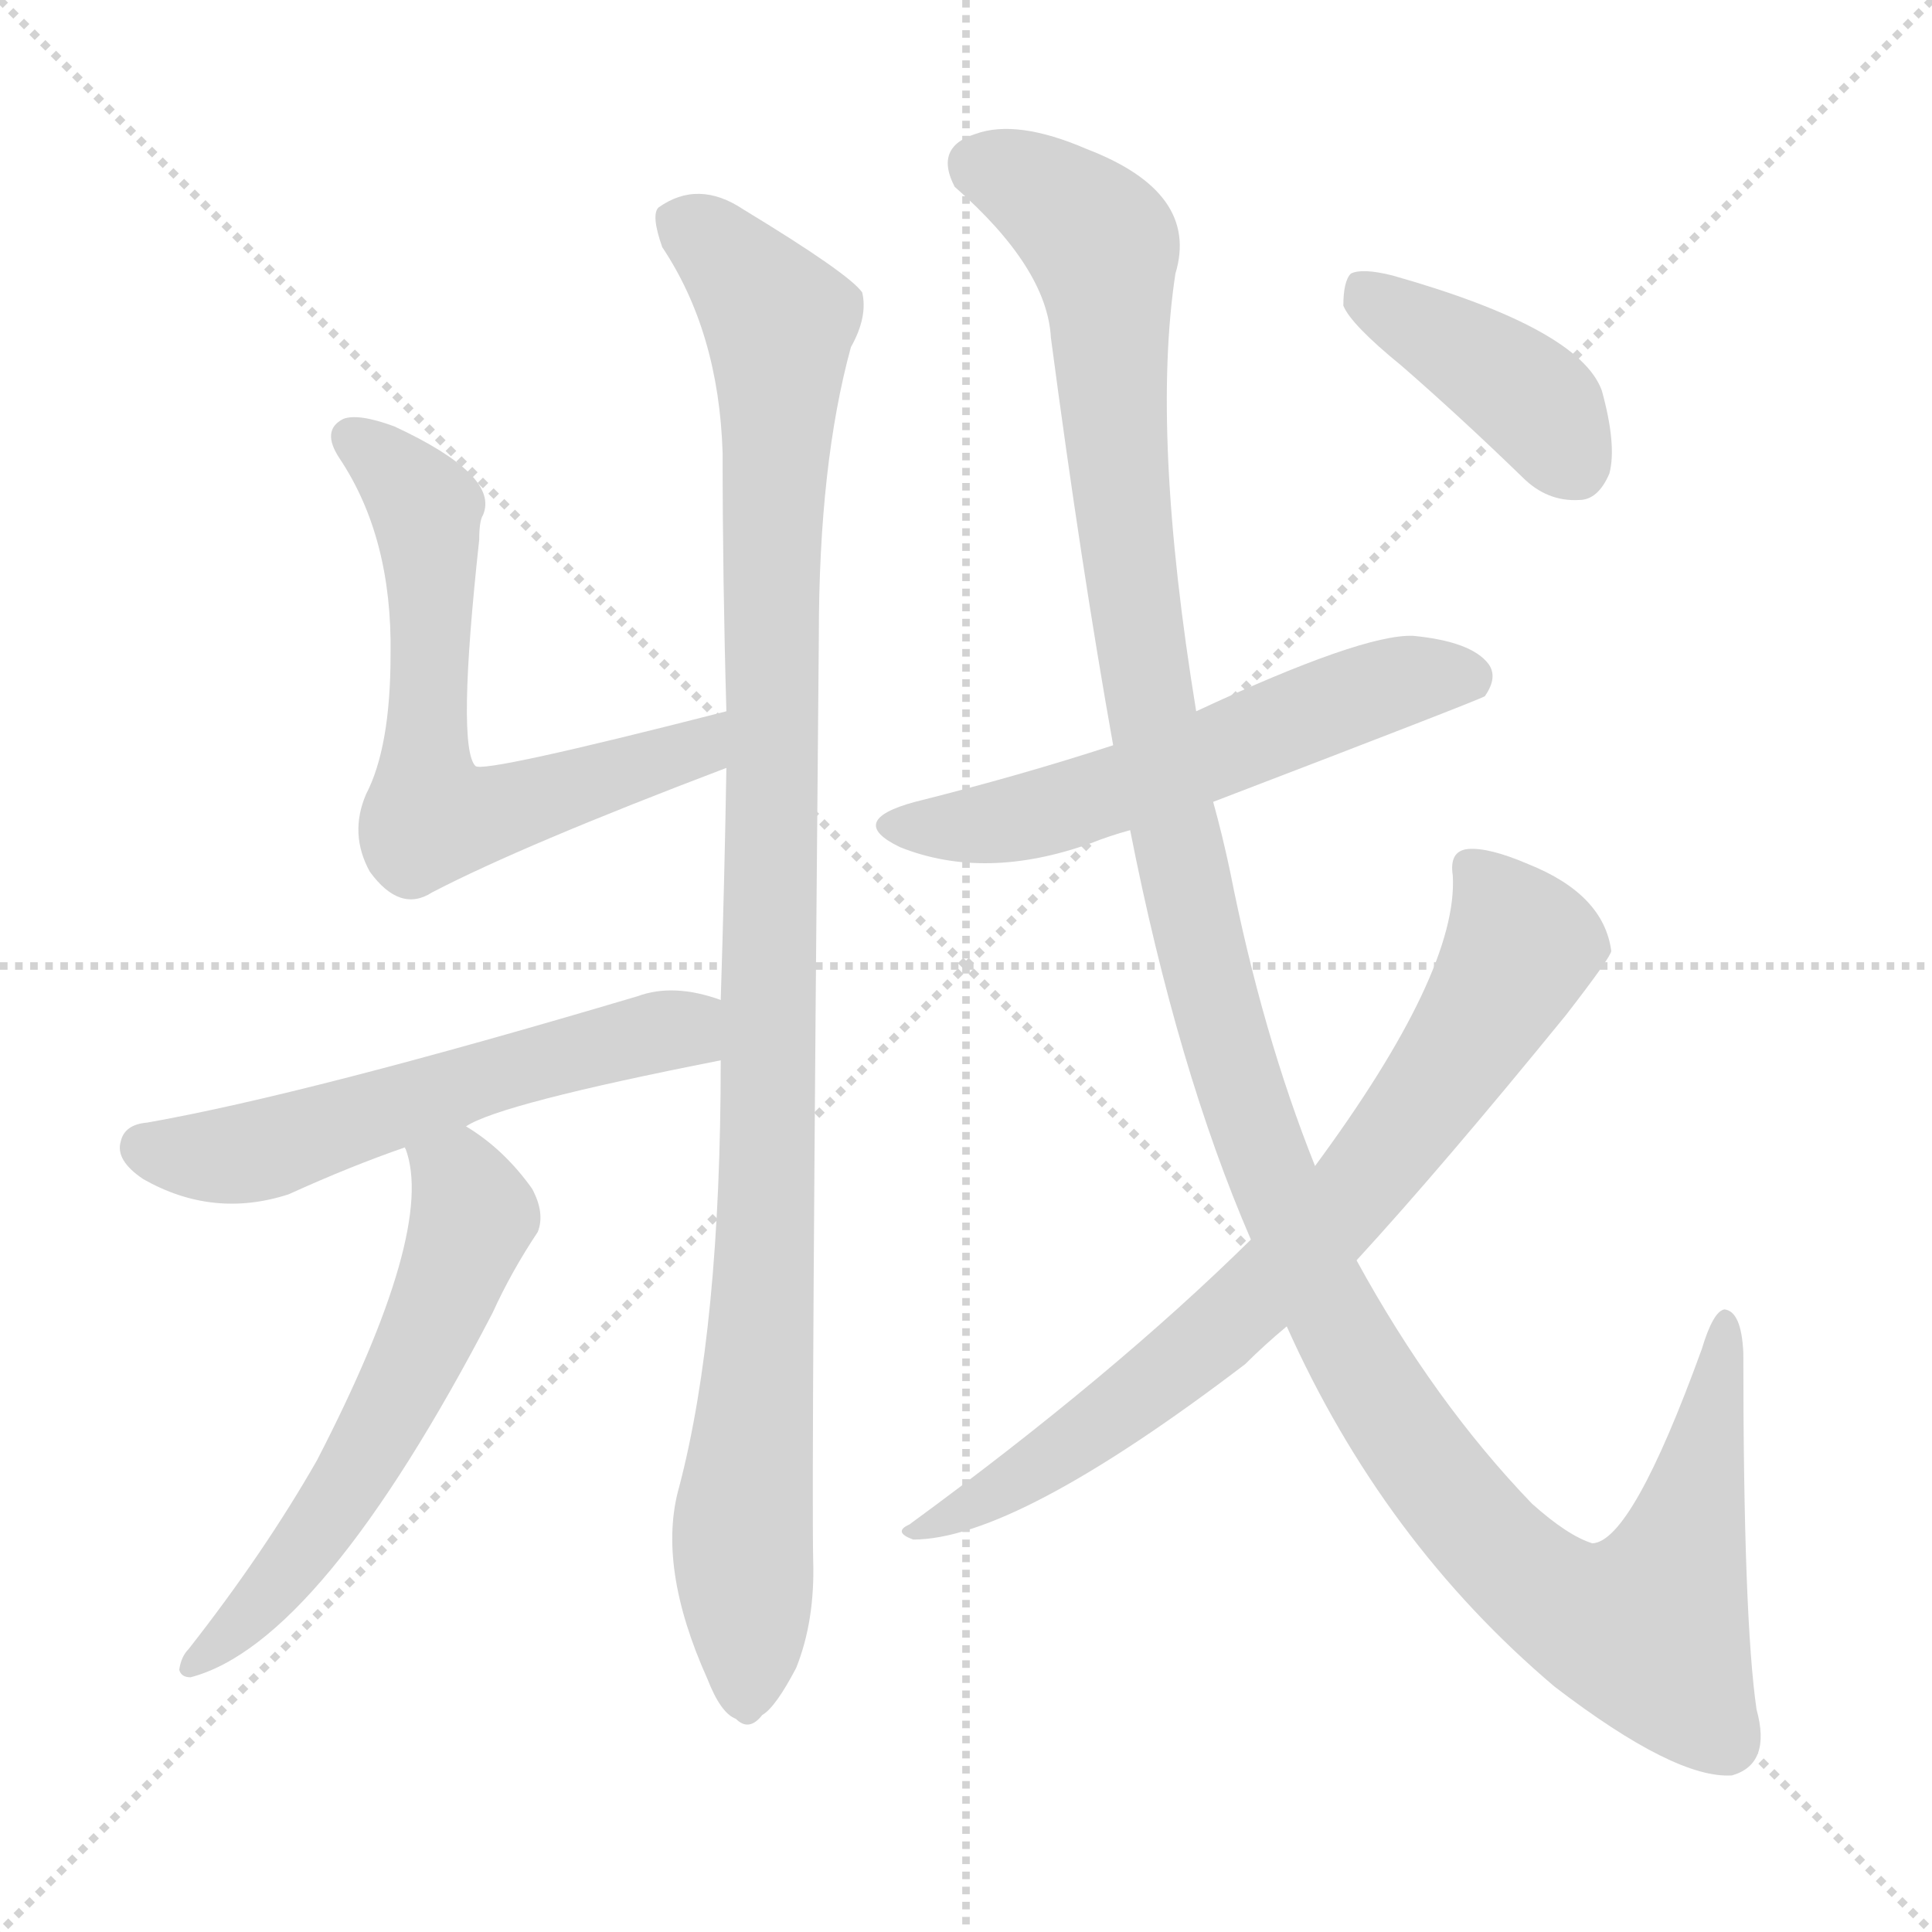
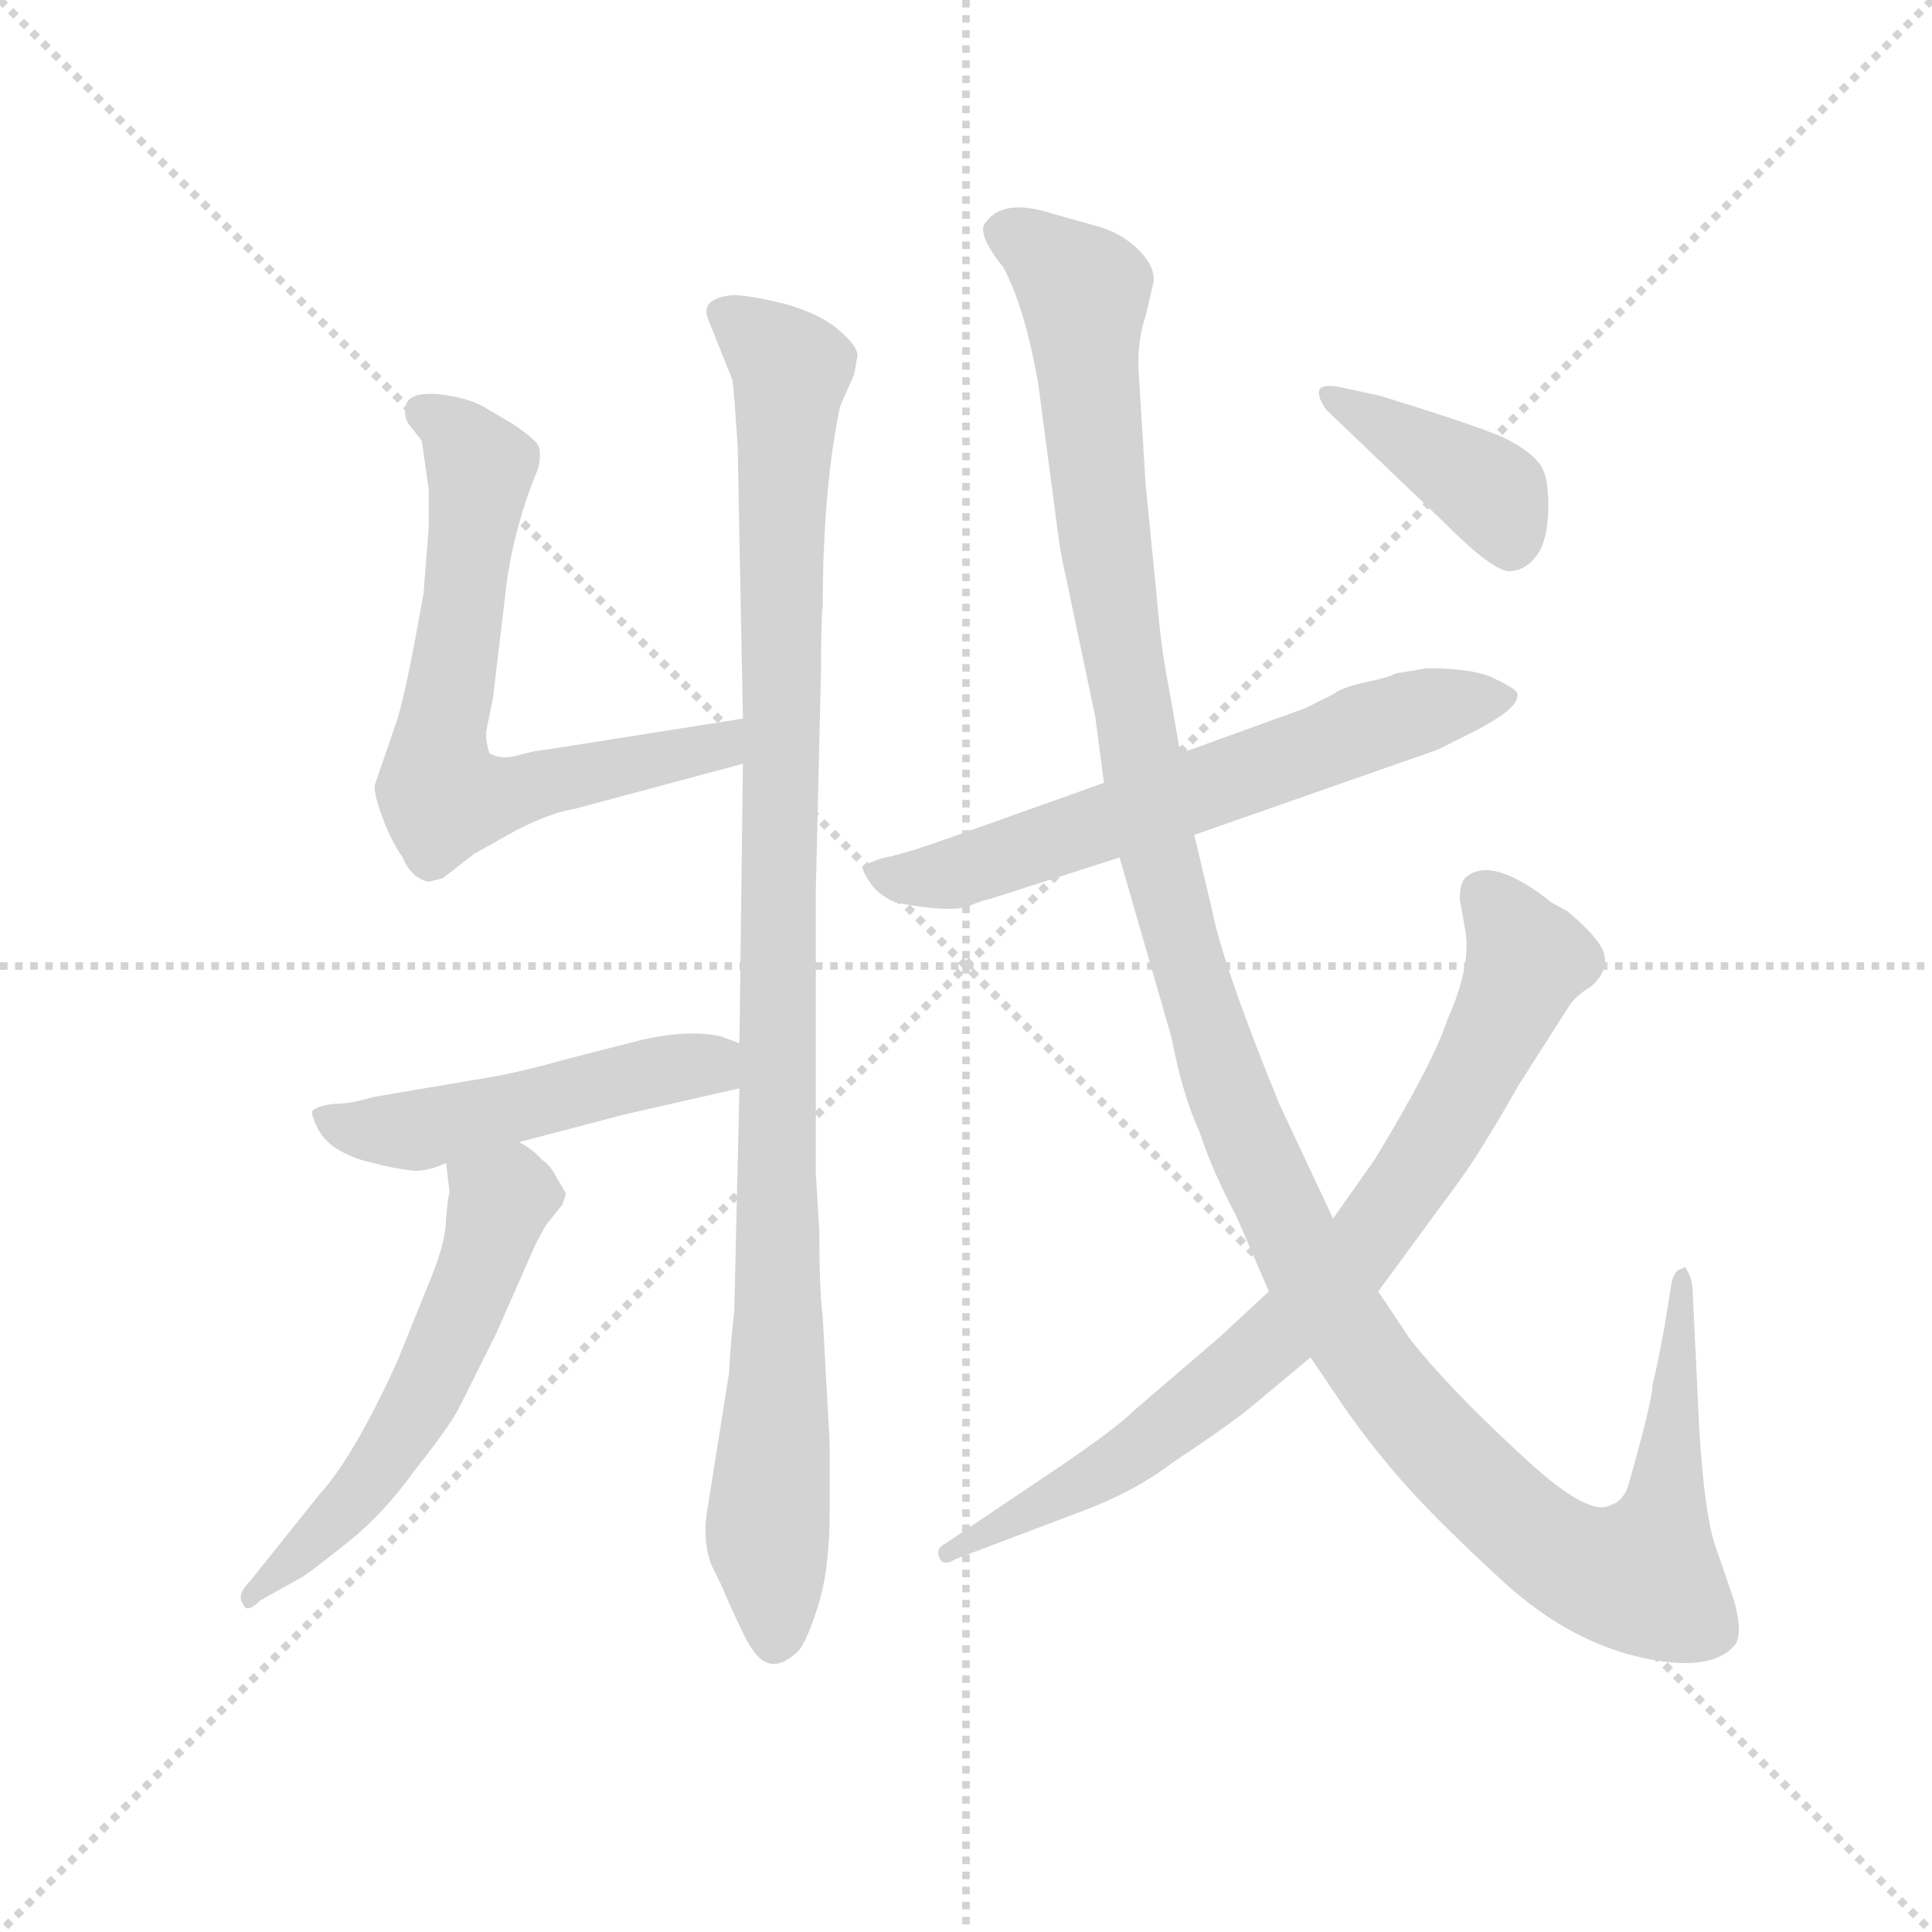
<svg xmlns="http://www.w3.org/2000/svg" version="1.1" viewBox="0 0 1024 1024">
  <g stroke="lightgray" stroke-dasharray="1,1" stroke-width="1" transform="scale(4, 4)">
    <line x1="0" y1="0" x2="256" y2="256" />
    <line x1="256" y1="0" x2="0" y2="256" />
    <line x1="128" y1="0" x2="128" y2="256" />
    <line x1="0" y1="128" x2="256" y2="128" />
  </g>
-   <g transform="scale(1, -1) translate(0, -900)">
+   <g transform="scale(0.92, -0.92) translate(60, -830)">
    <style type="text/css">
      
        @keyframes keyframes0 {
          from {
            stroke: blue;
-             stroke-dashoffset: 631;
+             stroke-dashoffset: 670;
+             stroke-width: 128;
+           }
+           69% {
+             animation-timing-function: step-end;
+             stroke: blue;
+             stroke-dashoffset: 0;
+             stroke-width: 128;
+           }
+           to {
+             stroke: black;
+             stroke-width: 1024;
+           }
+         }
+         #make-me-a-hanzi-animation-0 {
+           animation: keyframes0 0.795s both;
+           animation-delay: 0s;
+           animation-timing-function: linear;
+         }
+       
+         @keyframes keyframes1 {
+           from {
+             stroke: blue;
+             stroke-dashoffset: 1038;
+             stroke-width: 128;
+           }
+           77% {
+             animation-timing-function: step-end;
+             stroke: blue;
+             stroke-dashoffset: 0;
+             stroke-width: 128;
+           }
+           to {
+             stroke: black;
+             stroke-width: 1024;
+           }
+         }
+         #make-me-a-hanzi-animation-1 {
+           animation: keyframes1 1.095s both;
+           animation-delay: 0.795s;
+           animation-timing-function: linear;
+         }
+       
+         @keyframes keyframes2 {
+           from {
+             stroke: blue;
+             stroke-dashoffset: 494;
+             stroke-width: 128;
+           }
+           62% {
+             animation-timing-function: step-end;
+             stroke: blue;
+             stroke-dashoffset: 0;
+             stroke-width: 128;
+           }
+           to {
+             stroke: black;
+             stroke-width: 1024;
+           }
+         }
+         #make-me-a-hanzi-animation-2 {
+           animation: keyframes2 0.652s both;
+           animation-delay: 1.89s;
+           animation-timing-function: linear;
+         }
+       
+         @keyframes keyframes3 {
+           from {
+             stroke: blue;
+             stroke-dashoffset: 558;
+             stroke-width: 128;
+           }
+           64% {
+             animation-timing-function: step-end;
+             stroke: blue;
+             stroke-dashoffset: 0;
+             stroke-width: 128;
+           }
+           to {
+             stroke: black;
+             stroke-width: 1024;
+           }
+         }
+         #make-me-a-hanzi-animation-3 {
+           animation: keyframes3 0.704s both;
+           animation-delay: 2.542s;
+           animation-timing-function: linear;
+         }
+       
+         @keyframes keyframes4 {
+           from {
+             stroke: blue;
+             stroke-dashoffset: 637;
            stroke-width: 128;
          }
          67% {
            animation-timing-function: step-end;
            stroke: blue;
            stroke-dashoffset: 0;
            stroke-width: 128;
          }
          to {
            stroke: black;
            stroke-width: 1024;
          }
        }
-         #make-me-a-hanzi-animation-0 {
-           animation: keyframes0 0.764s both;
-           animation-delay: 0s;
-           animation-timing-function: linear;
-         }
-       
-         @keyframes keyframes1 {
-           from {
-             stroke: blue;
-             stroke-dashoffset: 1060;
-             stroke-width: 128;
-           }
-           78% {
-             animation-timing-function: step-end;
-             stroke: blue;
-             stroke-dashoffset: 0;
-             stroke-width: 128;
-           }
-           to {
-             stroke: black;
-             stroke-width: 1024;
-           }
-         }
-         #make-me-a-hanzi-animation-1 {
-           animation: keyframes1 1.113s both;
-           animation-delay: 0.764s;
-           animation-timing-function: linear;
-         }
-       
-         @keyframes keyframes2 {
-           from {
-             stroke: blue;
-             stroke-dashoffset: 565;
-             stroke-width: 128;
-           }
-           65% {
-             animation-timing-function: step-end;
-             stroke: blue;
-             stroke-dashoffset: 0;
-             stroke-width: 128;
-           }
-           to {
-             stroke: black;
-             stroke-width: 1024;
-           }
-         }
-         #make-me-a-hanzi-animation-2 {
-           animation: keyframes2 0.71s both;
-           animation-delay: 1.876s;
-           animation-timing-function: linear;
-         }
-       
-         @keyframes keyframes3 {
-           from {
-             stroke: blue;
-             stroke-dashoffset: 588;
-             stroke-width: 128;
-           }
-           66% {
-             animation-timing-function: step-end;
-             stroke: blue;
-             stroke-dashoffset: 0;
-             stroke-width: 128;
-           }
-           to {
-             stroke: black;
-             stroke-width: 1024;
-           }
-         }
-         #make-me-a-hanzi-animation-3 {
-           animation: keyframes3 0.729s both;
-           animation-delay: 2.586s;
-           animation-timing-function: linear;
-         }
-       
-         @keyframes keyframes4 {
-           from {
-             stroke: blue;
-             stroke-dashoffset: 573;
-             stroke-width: 128;
-           }
-           65% {
-             animation-timing-function: step-end;
-             stroke: blue;
-             stroke-dashoffset: 0;
-             stroke-width: 128;
-           }
-           to {
-             stroke: black;
-             stroke-width: 1024;
-           }
-         }
        #make-me-a-hanzi-animation-4 {
-           animation: keyframes4 0.716s both;
-           animation-delay: 3.314s;
+           animation: keyframes4 0.768s both;
+           animation-delay: 3.246s;
          animation-timing-function: linear;
        }
      
        @keyframes keyframes5 {
          from {
            stroke: blue;
-             stroke-dashoffset: 1333;
+             stroke-dashoffset: 1339;
            stroke-width: 128;
          }
          81% {
            animation-timing-function: step-end;
            stroke: blue;
            stroke-dashoffset: 0;
            stroke-width: 128;
          }
          to {
            stroke: black;
            stroke-width: 1024;
          }
        }
        #make-me-a-hanzi-animation-5 {
-           animation: keyframes5 1.335s both;
-           animation-delay: 4.031s;
+           animation: keyframes5 1.34s both;
+           animation-delay: 4.014s;
          animation-timing-function: linear;
        }
      
        @keyframes keyframes6 {
          from {
            stroke: blue;
-             stroke-dashoffset: 756;
-             stroke-width: 128;
-           }
-           71% {
+             stroke-dashoffset: 791;
+             stroke-width: 128;
+           }
+           72% {
            animation-timing-function: step-end;
            stroke: blue;
            stroke-dashoffset: 0;
            stroke-width: 128;
          }
          to {
            stroke: black;
            stroke-width: 1024;
          }
        }
        #make-me-a-hanzi-animation-6 {
-           animation: keyframes6 0.865s both;
-           animation-delay: 5.366s;
+           animation: keyframes6 0.894s both;
+           animation-delay: 5.354s;
          animation-timing-function: linear;
        }
      
        @keyframes keyframes7 {
          from {
            stroke: blue;
-             stroke-dashoffset: 407;
-             stroke-width: 128;
-           }
-           57% {
+             stroke-dashoffset: 394;
+             stroke-width: 128;
+           }
+           56% {
            animation-timing-function: step-end;
            stroke: blue;
            stroke-dashoffset: 0;
            stroke-width: 128;
          }
          to {
            stroke: black;
            stroke-width: 1024;
          }
        }
        #make-me-a-hanzi-animation-7 {
-           animation: keyframes7 0.581s both;
-           animation-delay: 6.231s;
+           animation: keyframes7 0.571s both;
+           animation-delay: 6.248s;
          animation-timing-function: linear;
        }
      
    </style>
-     <path d="M 385 523 Q 256 490 252 494 Q 242 504 254 614 Q 254 624 256 627 Q 265 648 209 674 Q 190 681 182 678 Q 170 672 180 657 Q 208 615 207 553 Q 207 504 194 479 Q 185 458 196 438 Q 212 416 229 427 Q 277 452 385 493 C 413 504 414 530 385 523 Z" fill="lightgray" />
-     <path d="M 382 338 Q 382 196 360 112 Q 348 70 375 10 Q 382 -8 390 -11 Q 397 -18 404 -9 Q 411 -5 422 16 Q 432 41 431 73 Q 430 121 434 563 Q 434 654 451 716 Q 460 732 457 745 Q 450 755 394 789 Q 370 805 349 790 Q 345 786 351 769 Q 381 724 383 660 Q 383 593 385 523 L 385 493 Q 384 433 382 370 L 382 338 Z" fill="lightgray" />
-     <path d="M 247 303 Q 265 315 382 338 C 411 344 411 361 382 370 Q 357 379 338 372 Q 163 320 78 305 Q 66 304 64 295 Q 61 285 76 275 Q 113 254 153 267 Q 186 282 215 292 L 247 303 Z" fill="lightgray" />
-     <path d="M 215 292 Q 214 292 215 291 Q 231 248 168 126 Q 140 77 100 26 Q 96 22 95 15 Q 96 11 101 11 Q 170 29 261 204 Q 271 226 285 247 Q 289 257 282 270 Q 267 291 247 303 C 222 320 208 321 215 292 Z" fill="lightgray" />
-     <path d="M 643 475 Q 784 529 787 531 Q 794 541 789 548 Q 780 560 749 563 Q 722 564 634 523 L 590 505 Q 541 489 485 475 Q 448 465 477 451 Q 522 433 578 453 Q 588 457 599 460 L 643 475 Z" fill="lightgray" />
-     <path d="M 682 197 Q 733 83 824 6 Q 888 -43 918 -41 Q 939 -35 931 -6 Q 924 42 924 183 Q 923 205 914 206 Q 908 205 902 185 Q 865 83 844 82 Q 831 86 812 103 Q 760 157 719 232 L 697 282 Q 669 352 652 438 Q 648 457 643 475 L 634 523 Q 610 670 623 755 Q 636 798 576 821 Q 539 837 517 829 Q 495 822 506 801 Q 555 758 557 721 Q 573 600 590 505 L 599 460 Q 624 333 663 243 L 682 197 Z" fill="lightgray" />
-     <path d="M 663 243 Q 590 171 482 92 Q 473 88 484 84 Q 538 84 660 177 Q 670 187 682 197 L 719 232 Q 764 281 830 362 Q 854 393 854 396 Q 850 426 810 442 Q 789 451 778 450 Q 768 449 770 436 Q 773 385 697 282 L 663 243 Z" fill="lightgray" />
-     <path d="M 743 706 Q 774 679 807 647 Q 820 634 837 635 Q 847 635 853 649 Q 857 664 849 693 Q 837 726 738 754 Q 722 758 716 755 Q 712 751 712 738 Q 716 728 743 706 Z" fill="lightgray" />
+     <path d="M 368 416 L 254 398 Q 250 398 239 395 Q 229 392 222 396 Q 220 402 220 408 L 224 428 L 232 495 Q 236 523 246 550 L 250 560 Q 253 572 248 576 Q 244 580 235 586 L 218 596 Q 209 601 192 603 Q 176 604 174 597 Q 172 590 176 585 L 183 576 L 187 548 L 187 526 L 184 488 Q 173 426 168 413 L 156 378 Q 155 374 160 360 Q 165 346 172 336 Q 177 324 187 322 L 195 324 L 213 338 L 238 352 Q 258 362 271 364 L 368 390 C 397 398 398 421 368 416 Z" fill="lightgray" />
+     <path d="M 366 203 L 363 74 Q 361 58 360 39 L 347 -43 Q 345 -59 350 -72 L 355 -82 Q 367 -110 372 -118 Q 383 -137 399 -122 Q 404 -118 411 -96 Q 418 -75 418 -40 L 418 -2 L 414 71 Q 412 87 412 121 L 410 154 L 410 317 L 413 444 Q 413 474 414 481 Q 414 548 424 596 L 432 614 L 434 625 Q 434 631 423 640 Q 413 649 392 655 Q 371 660 362 660 Q 343 658 348 646 L 362 611 Q 363 604 365 572 L 368 416 L 368 390 L 366 229 L 366 203 Z" fill="lightgray" />
+     <path d="M 239 172 L 300 188 L 366 203 C 395 210 394 219 366 229 L 355 233 Q 337 237 310 231 L 267 220 Q 235 211 214 208 L 155 198 Q 142 194 132 194 Q 123 193 120 190 Q 119 188 123 180 Q 127 172 136 167 Q 145 162 155 160 Q 166 157 175 156 Q 184 154 197 160 L 239 172 Z" fill="lightgray" />
+     <path d="M 197 160 L 199 143 Q 198 141 197 128 Q 197 115 188 93 L 169 46 Q 144 -9 124 -31 L 84 -81 Q 76 -89 80 -94 Q 82 -100 90 -92 L 115 -78 Q 121 -74 141 -58 Q 161 -42 179 -17 Q 198 7 204 18 L 226 62 L 248 112 Q 254 124 256 126 L 264 136 L 266 142 Q 266 143 261 151 Q 257 159 252 162 Q 247 168 239 172 C 214 188 193 190 197 160 Z" fill="lightgray" />
+     <path d="M 510 312 L 585 336 L 628 349 L 768 398 L 790 409 Q 807 418 811 423 Q 815 427 814 431 Q 812 434 799 440 Q 787 445 762 445 L 744 442 Q 741 440 727 437 Q 713 434 708 430 L 692 422 L 620 396 L 576 379 L 489 348 Q 461 338 450 336 Q 439 333 437 330 Q 437 328 441 322 Q 445 315 456 310 Q 488 304 498 308 Q 508 312 510 312 Z" fill="lightgray" />
+     <path d="M 585 336 L 615 232 Q 621 200 631 178 Q 639 154 652 130 L 671 86 L 695 48 L 716 17 Q 733 -7 752 -28 Q 772 -50 808 -83 Q 845 -116 886 -125 Q 927 -134 940 -117 Q 944 -110 939 -92 L 928 -60 Q 922 -42 919 6 L 915 89 Q 914 95 912 98 Q 911 101 909 99 Q 905 99 903 91 L 899 66 Q 895 44 892 32 Q 892 23 878 -26 Q 875 -35 868 -37 Q 855 -45 814 -6 Q 773 32 752 59 L 734 86 L 708 128 L 677 194 Q 644 275 638 307 L 628 349 L 620 396 L 613 436 Q 609 456 607 480 L 600 551 L 596 616 Q 595 633 600 648 L 604 665 Q 607 675 596 686 Q 586 696 571 700 L 546 707 Q 518 716 508 702 Q 502 696 518 676 Q 530 654 538 610 L 550 519 Q 552 506 554 498 L 571 417 L 576 379 L 585 336 Z" fill="lightgray" />
+     <path d="M 671 86 L 643 60 L 594 18 Q 582 6 543 -20 L 485 -59 Q 479 -62 481 -67 Q 483 -73 491 -68 L 565 -40 Q 594 -29 615 -13 Q 648 9 659 18 L 695 48 L 734 86 L 781 150 Q 794 168 815 205 L 845 252 Q 849 257 857 262 Q 867 271 864 281 Q 861 290 843 305 L 834 310 Q 800 337 785 325 Q 781 322 781 312 L 784 295 Q 788 274 774 243 Q 766 218 732 162 L 708 128 L 671 86 Z" fill="lightgray" />
+     <path d="M 735 602 L 712 607 Q 701 609 700 605 Q 699 601 704 594 L 773 528 Q 802 499 811 501 Q 820 502 826 511 Q 832 520 832 539 Q 832 558 826 564 Q 821 570 810 576 Q 800 582 735 602 Z" fill="lightgray" />
    <clipPath id="make-me-a-hanzi-clip-0">
-       <path d="M 385 523 Q 256 490 252 494 Q 242 504 254 614 Q 254 624 256 627 Q 265 648 209 674 Q 190 681 182 678 Q 170 672 180 657 Q 208 615 207 553 Q 207 504 194 479 Q 185 458 196 438 Q 212 416 229 427 Q 277 452 385 493 C 413 504 414 530 385 523 Z" />
-     </clipPath>
-     <path clip-path="url(#make-me-a-hanzi-clip-0)" d="M 188 667 L 227 625 L 228 467 L 269 471 L 369 503 L 372 516" fill="none" id="make-me-a-hanzi-animation-0" stroke-dasharray="503 1006" stroke-linecap="round" />
+       <path d="M 368 416 L 254 398 Q 250 398 239 395 Q 229 392 222 396 Q 220 402 220 408 L 224 428 L 232 495 Q 236 523 246 550 L 250 560 Q 253 572 248 576 Q 244 580 235 586 L 218 596 Q 209 601 192 603 Q 176 604 174 597 Q 172 590 176 585 L 183 576 L 187 548 L 187 526 L 184 488 Q 173 426 168 413 L 156 378 Q 155 374 160 360 Q 165 346 172 336 Q 177 324 187 322 L 195 324 L 213 338 L 238 352 Q 258 362 271 364 L 368 390 C 397 398 398 421 368 416 Z" />
+     </clipPath>
+     <path clip-path="url(#make-me-a-hanzi-clip-0)" d="M 183 592 L 205 578 L 216 559 L 194 409 L 195 370 L 220 370 L 344 397 L 355 400 L 362 410" fill="none" id="make-me-a-hanzi-animation-0" stroke-dasharray="542 1084" stroke-linecap="round" />
    <clipPath id="make-me-a-hanzi-clip-1">
-       <path d="M 382 338 Q 382 196 360 112 Q 348 70 375 10 Q 382 -8 390 -11 Q 397 -18 404 -9 Q 411 -5 422 16 Q 432 41 431 73 Q 430 121 434 563 Q 434 654 451 716 Q 460 732 457 745 Q 450 755 394 789 Q 370 805 349 790 Q 345 786 351 769 Q 381 724 383 660 Q 383 593 385 523 L 385 493 Q 384 433 382 370 L 382 338 Z" />
-     </clipPath>
-     <path clip-path="url(#make-me-a-hanzi-clip-1)" d="M 360 784 L 390 760 L 413 730 L 407 271 L 394 95 L 395 3" fill="none" id="make-me-a-hanzi-animation-1" stroke-dasharray="932 1864" stroke-linecap="round" />
+       <path d="M 366 203 L 363 74 Q 361 58 360 39 L 347 -43 Q 345 -59 350 -72 L 355 -82 Q 367 -110 372 -118 Q 383 -137 399 -122 Q 404 -118 411 -96 Q 418 -75 418 -40 L 418 -2 L 414 71 Q 412 87 412 121 L 410 154 L 410 317 L 413 444 Q 413 474 414 481 Q 414 548 424 596 L 432 614 L 434 625 Q 434 631 423 640 Q 413 649 392 655 Q 371 660 362 660 Q 343 658 348 646 L 362 611 Q 363 604 365 572 L 368 416 L 368 390 L 366 229 L 366 203 Z" />
+     </clipPath>
+     <path clip-path="url(#make-me-a-hanzi-clip-1)" d="M 358 650 L 396 617 L 390 533 L 389 62 L 382 -51 L 386 -114" fill="none" id="make-me-a-hanzi-animation-1" stroke-dasharray="910 1820" stroke-linecap="round" />
    <clipPath id="make-me-a-hanzi-clip-2">
-       <path d="M 247 303 Q 265 315 382 338 C 411 344 411 361 382 370 Q 357 379 338 372 Q 163 320 78 305 Q 66 304 64 295 Q 61 285 76 275 Q 113 254 153 267 Q 186 282 215 292 L 247 303 Z" />
-     </clipPath>
-     <path clip-path="url(#make-me-a-hanzi-clip-2)" d="M 77 292 L 116 287 L 148 293 L 275 335 L 358 354 L 372 365" fill="none" id="make-me-a-hanzi-animation-2" stroke-dasharray="437 874" stroke-linecap="round" />
+       <path d="M 239 172 L 300 188 L 366 203 C 395 210 394 219 366 229 L 355 233 Q 337 237 310 231 L 267 220 Q 235 211 214 208 L 155 198 Q 142 194 132 194 Q 123 193 120 190 Q 119 188 123 180 Q 127 172 136 167 Q 145 162 155 160 Q 166 157 175 156 Q 184 154 197 160 L 239 172 Z" />
+     </clipPath>
+     <path clip-path="url(#make-me-a-hanzi-clip-2)" d="M 128 187 L 147 179 L 174 178 L 322 214 L 346 217 L 358 210" fill="none" id="make-me-a-hanzi-animation-2" stroke-dasharray="366 732" stroke-linecap="round" />
    <clipPath id="make-me-a-hanzi-clip-3">
-       <path d="M 215 292 Q 214 292 215 291 Q 231 248 168 126 Q 140 77 100 26 Q 96 22 95 15 Q 96 11 101 11 Q 170 29 261 204 Q 271 226 285 247 Q 289 257 282 270 Q 267 291 247 303 C 222 320 208 321 215 292 Z" />
-     </clipPath>
-     <path clip-path="url(#make-me-a-hanzi-clip-3)" d="M 221 292 L 245 273 L 251 256 L 223 184 L 165 85 L 133 44 L 102 19" fill="none" id="make-me-a-hanzi-animation-3" stroke-dasharray="460 920" stroke-linecap="round" />
+       <path d="M 197 160 L 199 143 Q 198 141 197 128 Q 197 115 188 93 L 169 46 Q 144 -9 124 -31 L 84 -81 Q 76 -89 80 -94 Q 82 -100 90 -92 L 115 -78 Q 121 -74 141 -58 Q 161 -42 179 -17 Q 198 7 204 18 L 226 62 L 248 112 Q 254 124 256 126 L 264 136 L 266 142 Q 266 143 261 151 Q 257 159 252 162 Q 247 168 239 172 C 214 188 193 190 197 160 Z" />
+     </clipPath>
+     <path clip-path="url(#make-me-a-hanzi-clip-3)" d="M 256 142 L 228 138 L 213 90 L 170 2 L 127 -52 L 84 -88" fill="none" id="make-me-a-hanzi-animation-3" stroke-dasharray="430 860" stroke-linecap="round" />
    <clipPath id="make-me-a-hanzi-clip-4">
-       <path d="M 643 475 Q 784 529 787 531 Q 794 541 789 548 Q 780 560 749 563 Q 722 564 634 523 L 590 505 Q 541 489 485 475 Q 448 465 477 451 Q 522 433 578 453 Q 588 457 599 460 L 643 475 Z" />
-     </clipPath>
-     <path clip-path="url(#make-me-a-hanzi-clip-4)" d="M 478 464 L 550 468 L 721 532 L 755 542 L 782 539" fill="none" id="make-me-a-hanzi-animation-4" stroke-dasharray="445 890" stroke-linecap="round" />
+       <path d="M 510 312 L 585 336 L 628 349 L 768 398 L 790 409 Q 807 418 811 423 Q 815 427 814 431 Q 812 434 799 440 Q 787 445 762 445 L 744 442 Q 741 440 727 437 Q 713 434 708 430 L 692 422 L 620 396 L 576 379 L 489 348 Q 461 338 450 336 Q 439 333 437 330 Q 437 328 441 322 Q 445 315 456 310 Q 488 304 498 308 Q 508 312 510 312 Z" />
+     </clipPath>
+     <path clip-path="url(#make-me-a-hanzi-clip-4)" d="M 445 329 L 468 323 L 498 329 L 728 411 L 808 429" fill="none" id="make-me-a-hanzi-animation-4" stroke-dasharray="509 1018" stroke-linecap="round" />
    <clipPath id="make-me-a-hanzi-clip-5">
-       <path d="M 682 197 Q 733 83 824 6 Q 888 -43 918 -41 Q 939 -35 931 -6 Q 924 42 924 183 Q 923 205 914 206 Q 908 205 902 185 Q 865 83 844 82 Q 831 86 812 103 Q 760 157 719 232 L 697 282 Q 669 352 652 438 Q 648 457 643 475 L 634 523 Q 610 670 623 755 Q 636 798 576 821 Q 539 837 517 829 Q 495 822 506 801 Q 555 758 557 721 Q 573 600 590 505 L 599 460 Q 624 333 663 243 L 682 197 Z" />
-     </clipPath>
-     <path clip-path="url(#make-me-a-hanzi-clip-5)" d="M 519 812 L 545 803 L 585 769 L 604 558 L 641 378 L 696 223 L 739 146 L 818 56 L 844 41 L 874 36 L 895 90 L 914 199" fill="none" id="make-me-a-hanzi-animation-5" stroke-dasharray="1205 2410" stroke-linecap="round" />
+       <path d="M 585 336 L 615 232 Q 621 200 631 178 Q 639 154 652 130 L 671 86 L 695 48 L 716 17 Q 733 -7 752 -28 Q 772 -50 808 -83 Q 845 -116 886 -125 Q 927 -134 940 -117 Q 944 -110 939 -92 L 928 -60 Q 922 -42 919 6 L 915 89 Q 914 95 912 98 Q 911 101 909 99 Q 905 99 903 91 L 899 66 Q 895 44 892 32 Q 892 23 878 -26 Q 875 -35 868 -37 Q 855 -45 814 -6 Q 773 32 752 59 L 734 86 L 708 128 L 677 194 Q 644 275 638 307 L 628 349 L 620 396 L 613 436 Q 609 456 607 480 L 600 551 L 596 616 Q 595 633 600 648 L 604 665 Q 607 675 596 686 Q 586 696 571 700 L 546 707 Q 518 716 508 702 Q 502 696 518 676 Q 530 654 538 610 L 550 519 Q 552 506 554 498 L 571 417 L 576 379 L 585 336 Z" />
+     </clipPath>
+     <path clip-path="url(#make-me-a-hanzi-clip-5)" d="M 519 697 L 534 690 L 564 659 L 578 508 L 608 335 L 647 203 L 705 81 L 753 15 L 809 -43 L 846 -70 L 881 -79 L 887 -78 L 900 -37 L 909 93" fill="none" id="make-me-a-hanzi-animation-5" stroke-dasharray="1211 2422" stroke-linecap="round" />
    <clipPath id="make-me-a-hanzi-clip-6">
-       <path d="M 663 243 Q 590 171 482 92 Q 473 88 484 84 Q 538 84 660 177 Q 670 187 682 197 L 719 232 Q 764 281 830 362 Q 854 393 854 396 Q 850 426 810 442 Q 789 451 778 450 Q 768 449 770 436 Q 773 385 697 282 L 663 243 Z" />
-     </clipPath>
-     <path clip-path="url(#make-me-a-hanzi-clip-6)" d="M 779 440 L 795 422 L 805 395 L 731 283 L 638 187 L 561 129 L 488 89" fill="none" id="make-me-a-hanzi-animation-6" stroke-dasharray="628 1256" stroke-linecap="round" />
+       <path d="M 671 86 L 643 60 L 594 18 Q 582 6 543 -20 L 485 -59 Q 479 -62 481 -67 Q 483 -73 491 -68 L 565 -40 Q 594 -29 615 -13 Q 648 9 659 18 L 695 48 L 734 86 L 781 150 Q 794 168 815 205 L 845 252 Q 849 257 857 262 Q 867 271 864 281 Q 861 290 843 305 L 834 310 Q 800 337 785 325 Q 781 322 781 312 L 784 295 Q 788 274 774 243 Q 766 218 732 162 L 708 128 L 671 86 Z" />
+     </clipPath>
+     <path clip-path="url(#make-me-a-hanzi-clip-6)" d="M 794 315 L 812 292 L 818 274 L 815 263 L 782 197 L 720 106 L 685 68 L 612 7 L 486 -65" fill="none" id="make-me-a-hanzi-animation-6" stroke-dasharray="663 1326" stroke-linecap="round" />
    <clipPath id="make-me-a-hanzi-clip-7">
-       <path d="M 743 706 Q 774 679 807 647 Q 820 634 837 635 Q 847 635 853 649 Q 857 664 849 693 Q 837 726 738 754 Q 722 758 716 755 Q 712 751 712 738 Q 716 728 743 706 Z" />
-     </clipPath>
-     <path clip-path="url(#make-me-a-hanzi-clip-7)" d="M 721 749 L 805 694 L 835 653" fill="none" id="make-me-a-hanzi-animation-7" stroke-dasharray="279 558" stroke-linecap="round" />
+       <path d="M 735 602 L 712 607 Q 701 609 700 605 Q 699 601 704 594 L 773 528 Q 802 499 811 501 Q 820 502 826 511 Q 832 520 832 539 Q 832 558 826 564 Q 821 570 810 576 Q 800 582 735 602 Z" />
+     </clipPath>
+     <path clip-path="url(#make-me-a-hanzi-clip-7)" d="M 707 601 L 794 550 L 810 516" fill="none" id="make-me-a-hanzi-animation-7" stroke-dasharray="266 532" stroke-linecap="round" />
  </g>
</svg>
